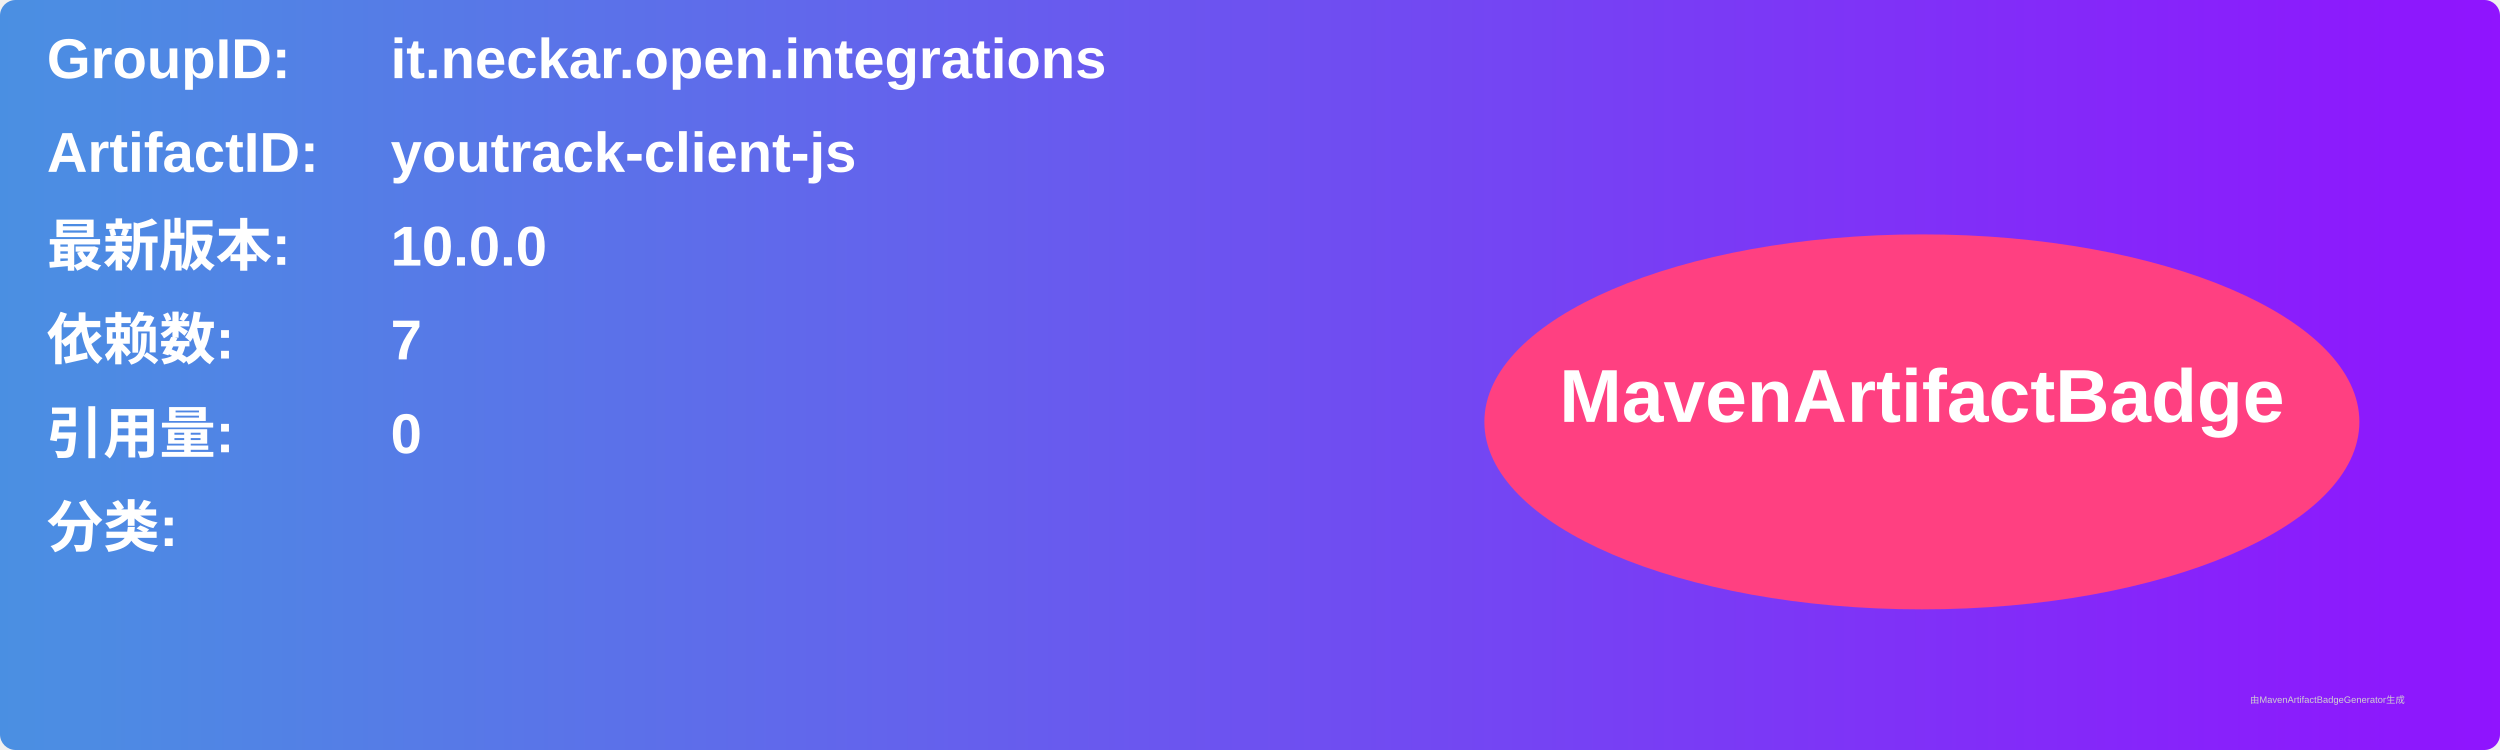
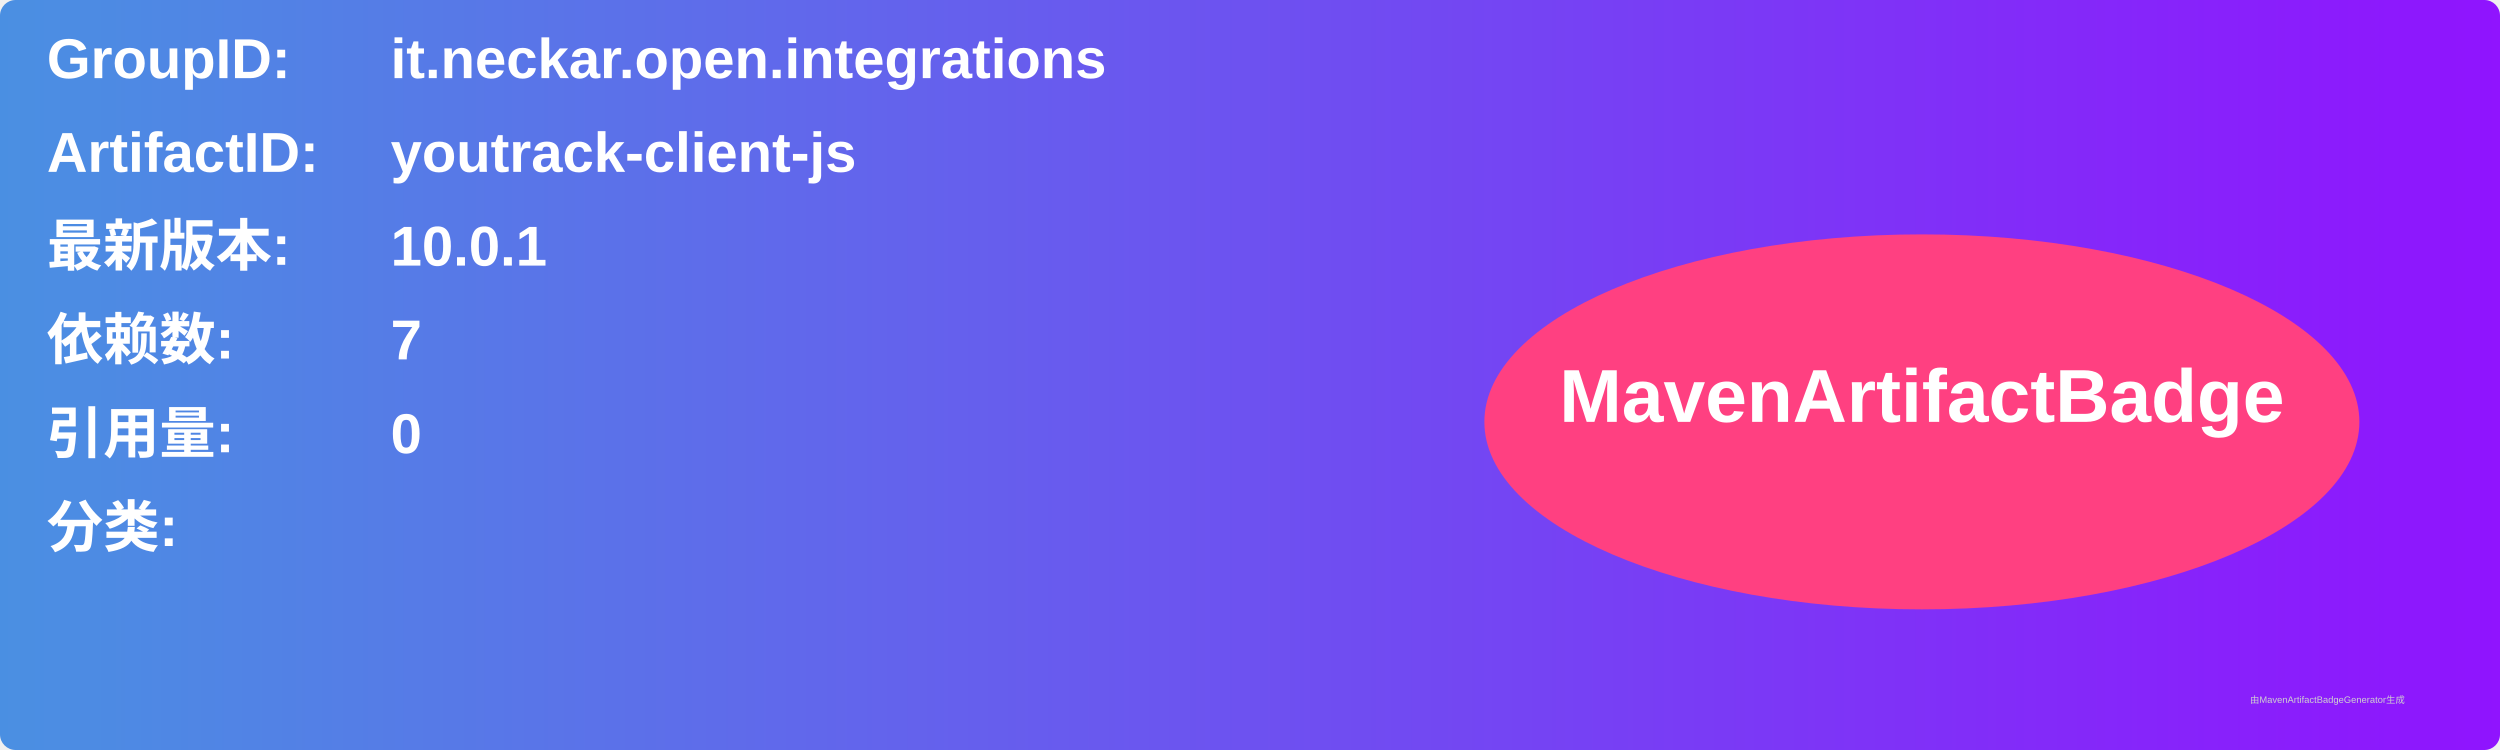
<svg xmlns="http://www.w3.org/2000/svg" width="800" height="240" viewBox="0 0 800 240">
  <linearGradient id="grad" x1="0%" y1="0%" x2="100%" y2="0%">
    <stop offset="0%" stop-color="#4a90e2" />
    <stop offset="100%" stop-color="#9013fe" />
  </linearGradient>
  <rect width="100%" height="100%" rx="5" ry="5" fill="url(#grad)" />
  <g transform="translate(15, 15)">
    <text x="0" y="10" font-family="Arial" font-size="18" fill="white" font-weight="bold" width="260">GroupID:</text>
    <text x="110" y="10" font-family="Arial" font-size="18" fill="white" font-weight="bold" width="460">it.neckar.open.integrations</text>
    <text x="0" y="40" font-family="Arial" font-size="18" fill="white" font-weight="bold" width="260">ArtifactID:</text>
    <text x="110" y="40" font-family="Arial" font-size="18" fill="white" font-weight="bold" width="460">youtrack-client-js</text>
    <text x="0" y="70" font-family="Arial" font-size="18" fill="white" font-weight="bold">最新版本:</text>
    <text x="110" y="70" font-family="Arial" font-size="18" fill="white" font-weight="bold">
-       <tspan font-weight="bold">10.0.0</tspan>
+       <tspan font-weight="bold">10.0.1</tspan>
    </text>
    <text x="0" y="100" font-family="Arial" font-size="18" fill="white" font-weight="bold">依赖数: </text>
    <text x="110" y="100" font-family="Arial" font-size="18" fill="white">
      <tspan font-weight="bold">7</tspan>
    </text>
    <text x="0" y="130" font-family="Arial" font-size="18" fill="white" font-weight="bold">引用量: </text>
    <text x="110" y="130" font-family="Arial" font-size="18" fill="white">
      <tspan font-weight="bold">0</tspan>
    </text>
    <text x="0" y="160" font-family="Arial" font-size="18" fill="white" font-weight="bold">分类:</text>
    <text x="10" y="190" font-family="Arial" font-size="10" fill="white">
      <tspan font-weight="bold" />
    </text>
    <ellipse cx="600" cy="120" rx="140" ry="60" fill="#ff4081" />
    <text x="600" y="120" text-anchor="middle" font-family="Arial" font-size="24" fill="white" font-weight="bold">MavenArtifactBadge</text>
  </g>
  <text x="720" y="225" font-family="Arial" font-size="3" fill="#d0d0d0">由MavenArtifactBadgeGenerator生成</text>
</svg>
